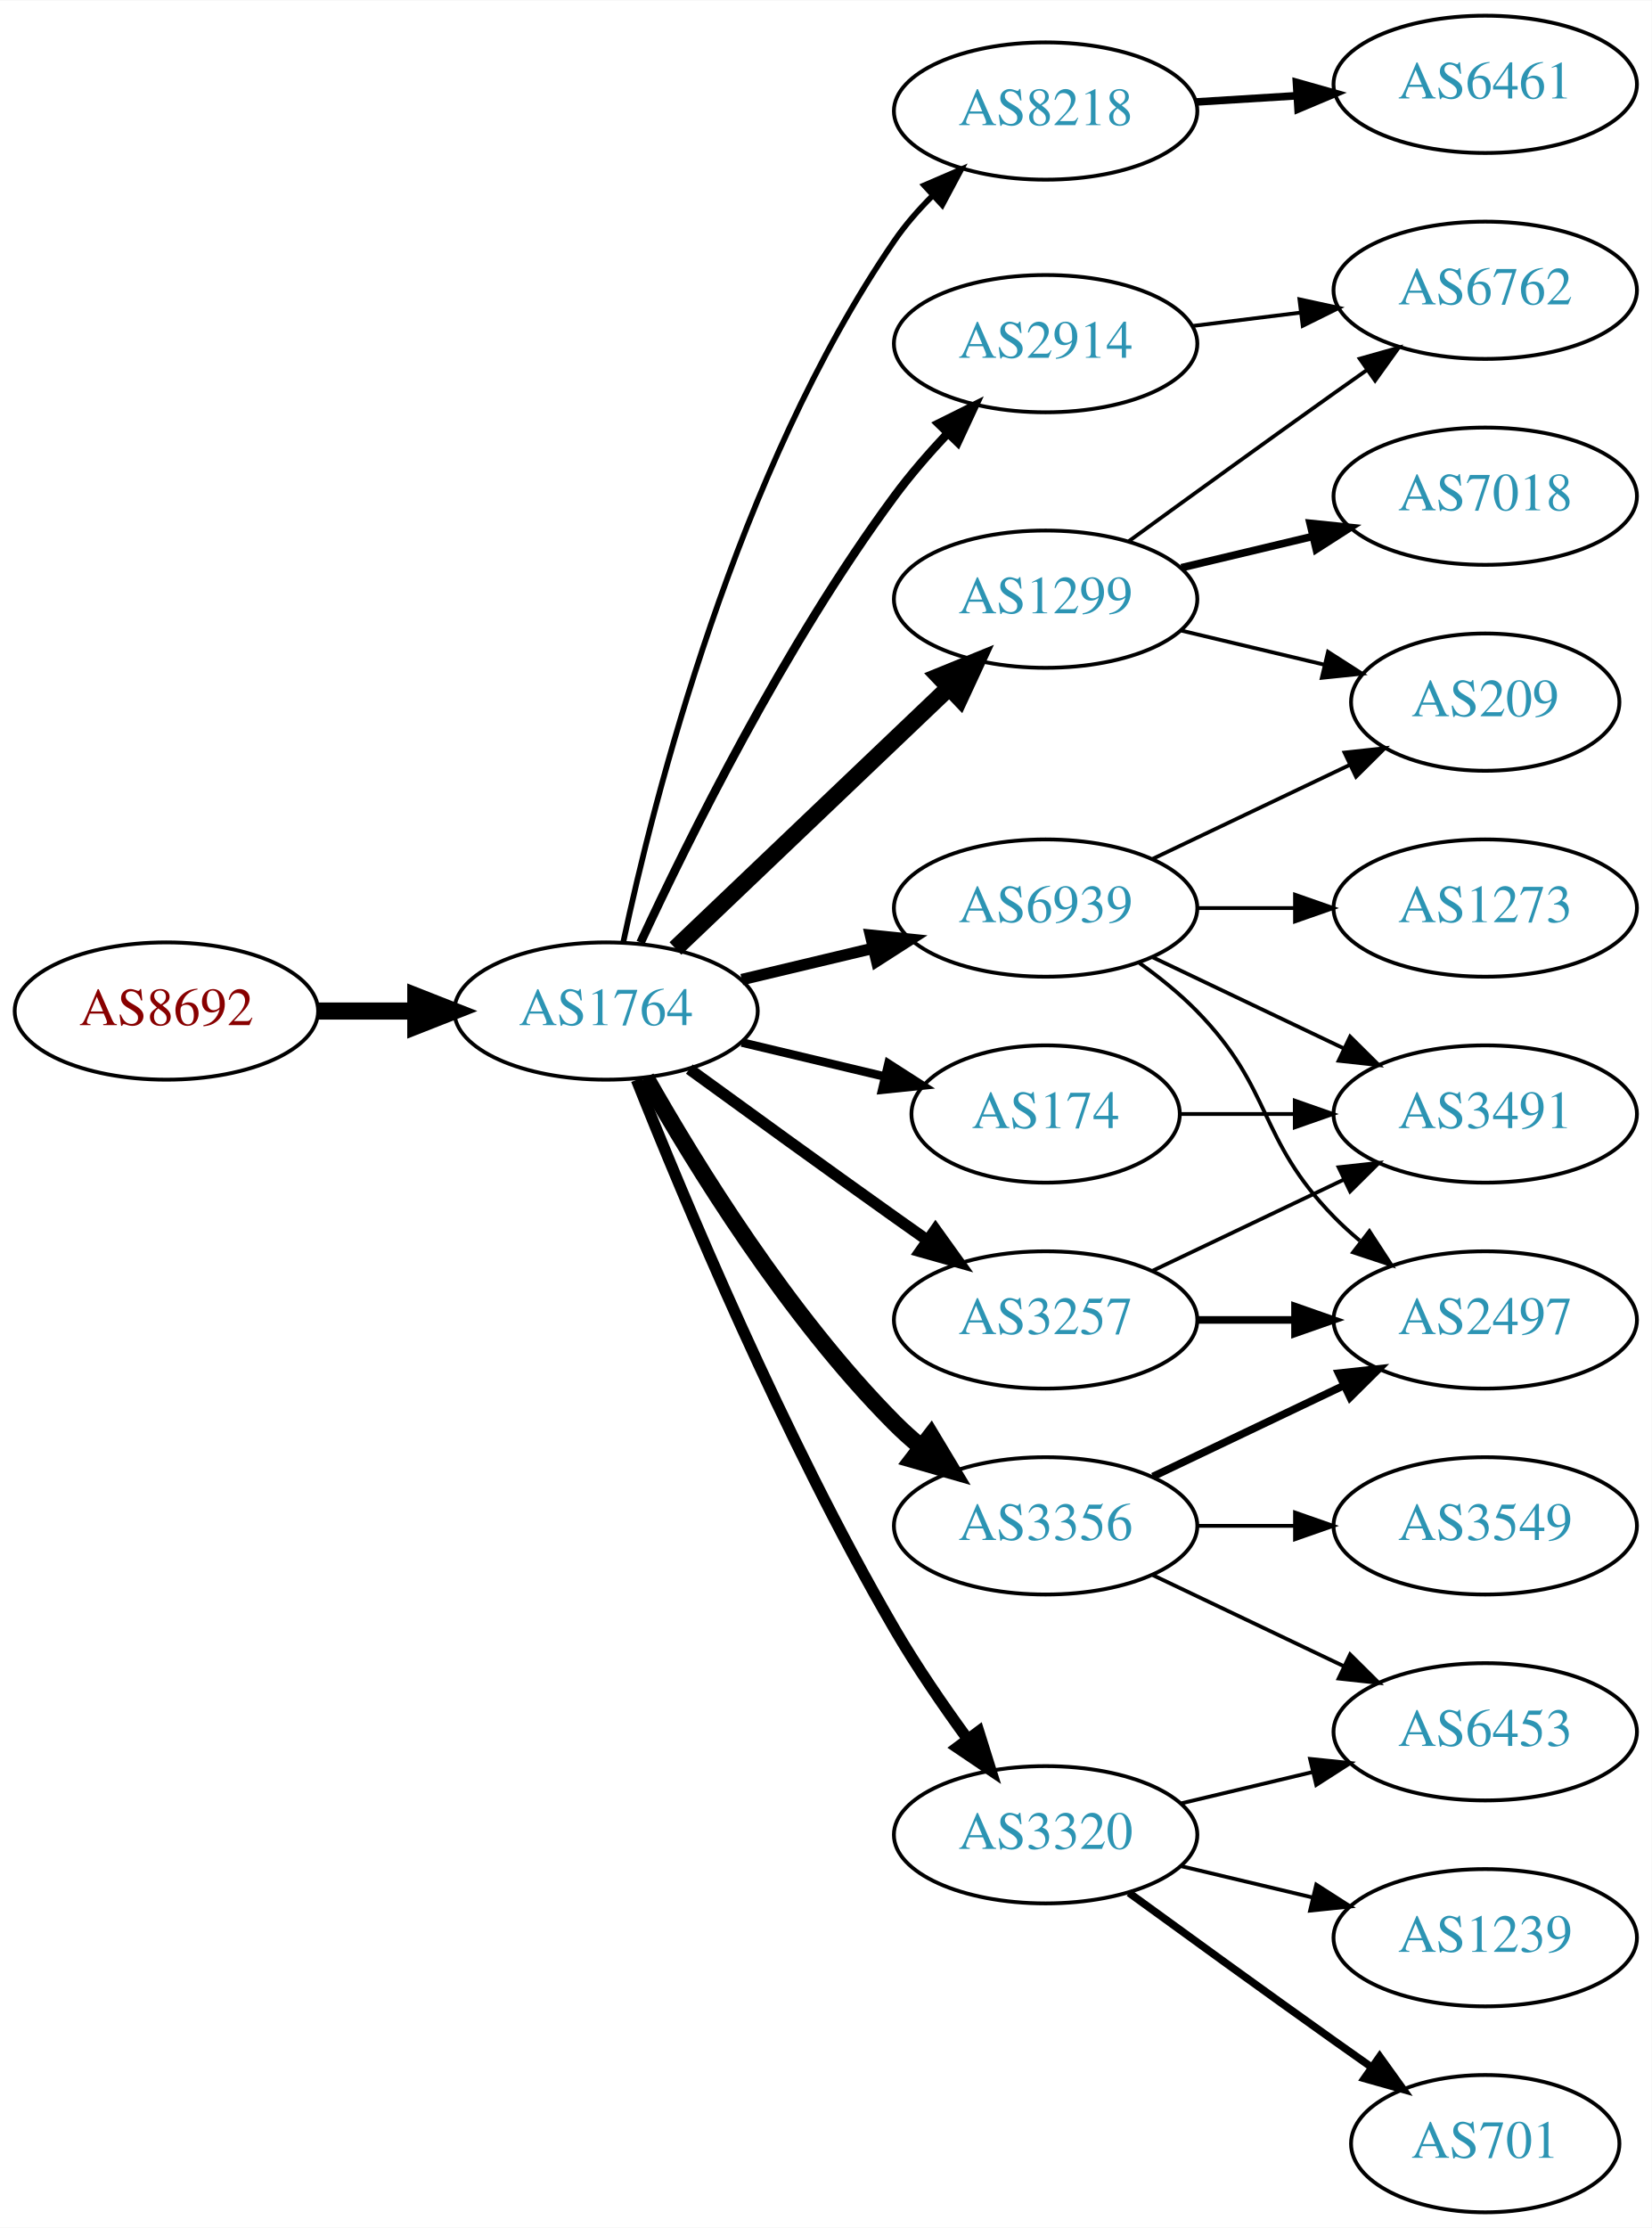
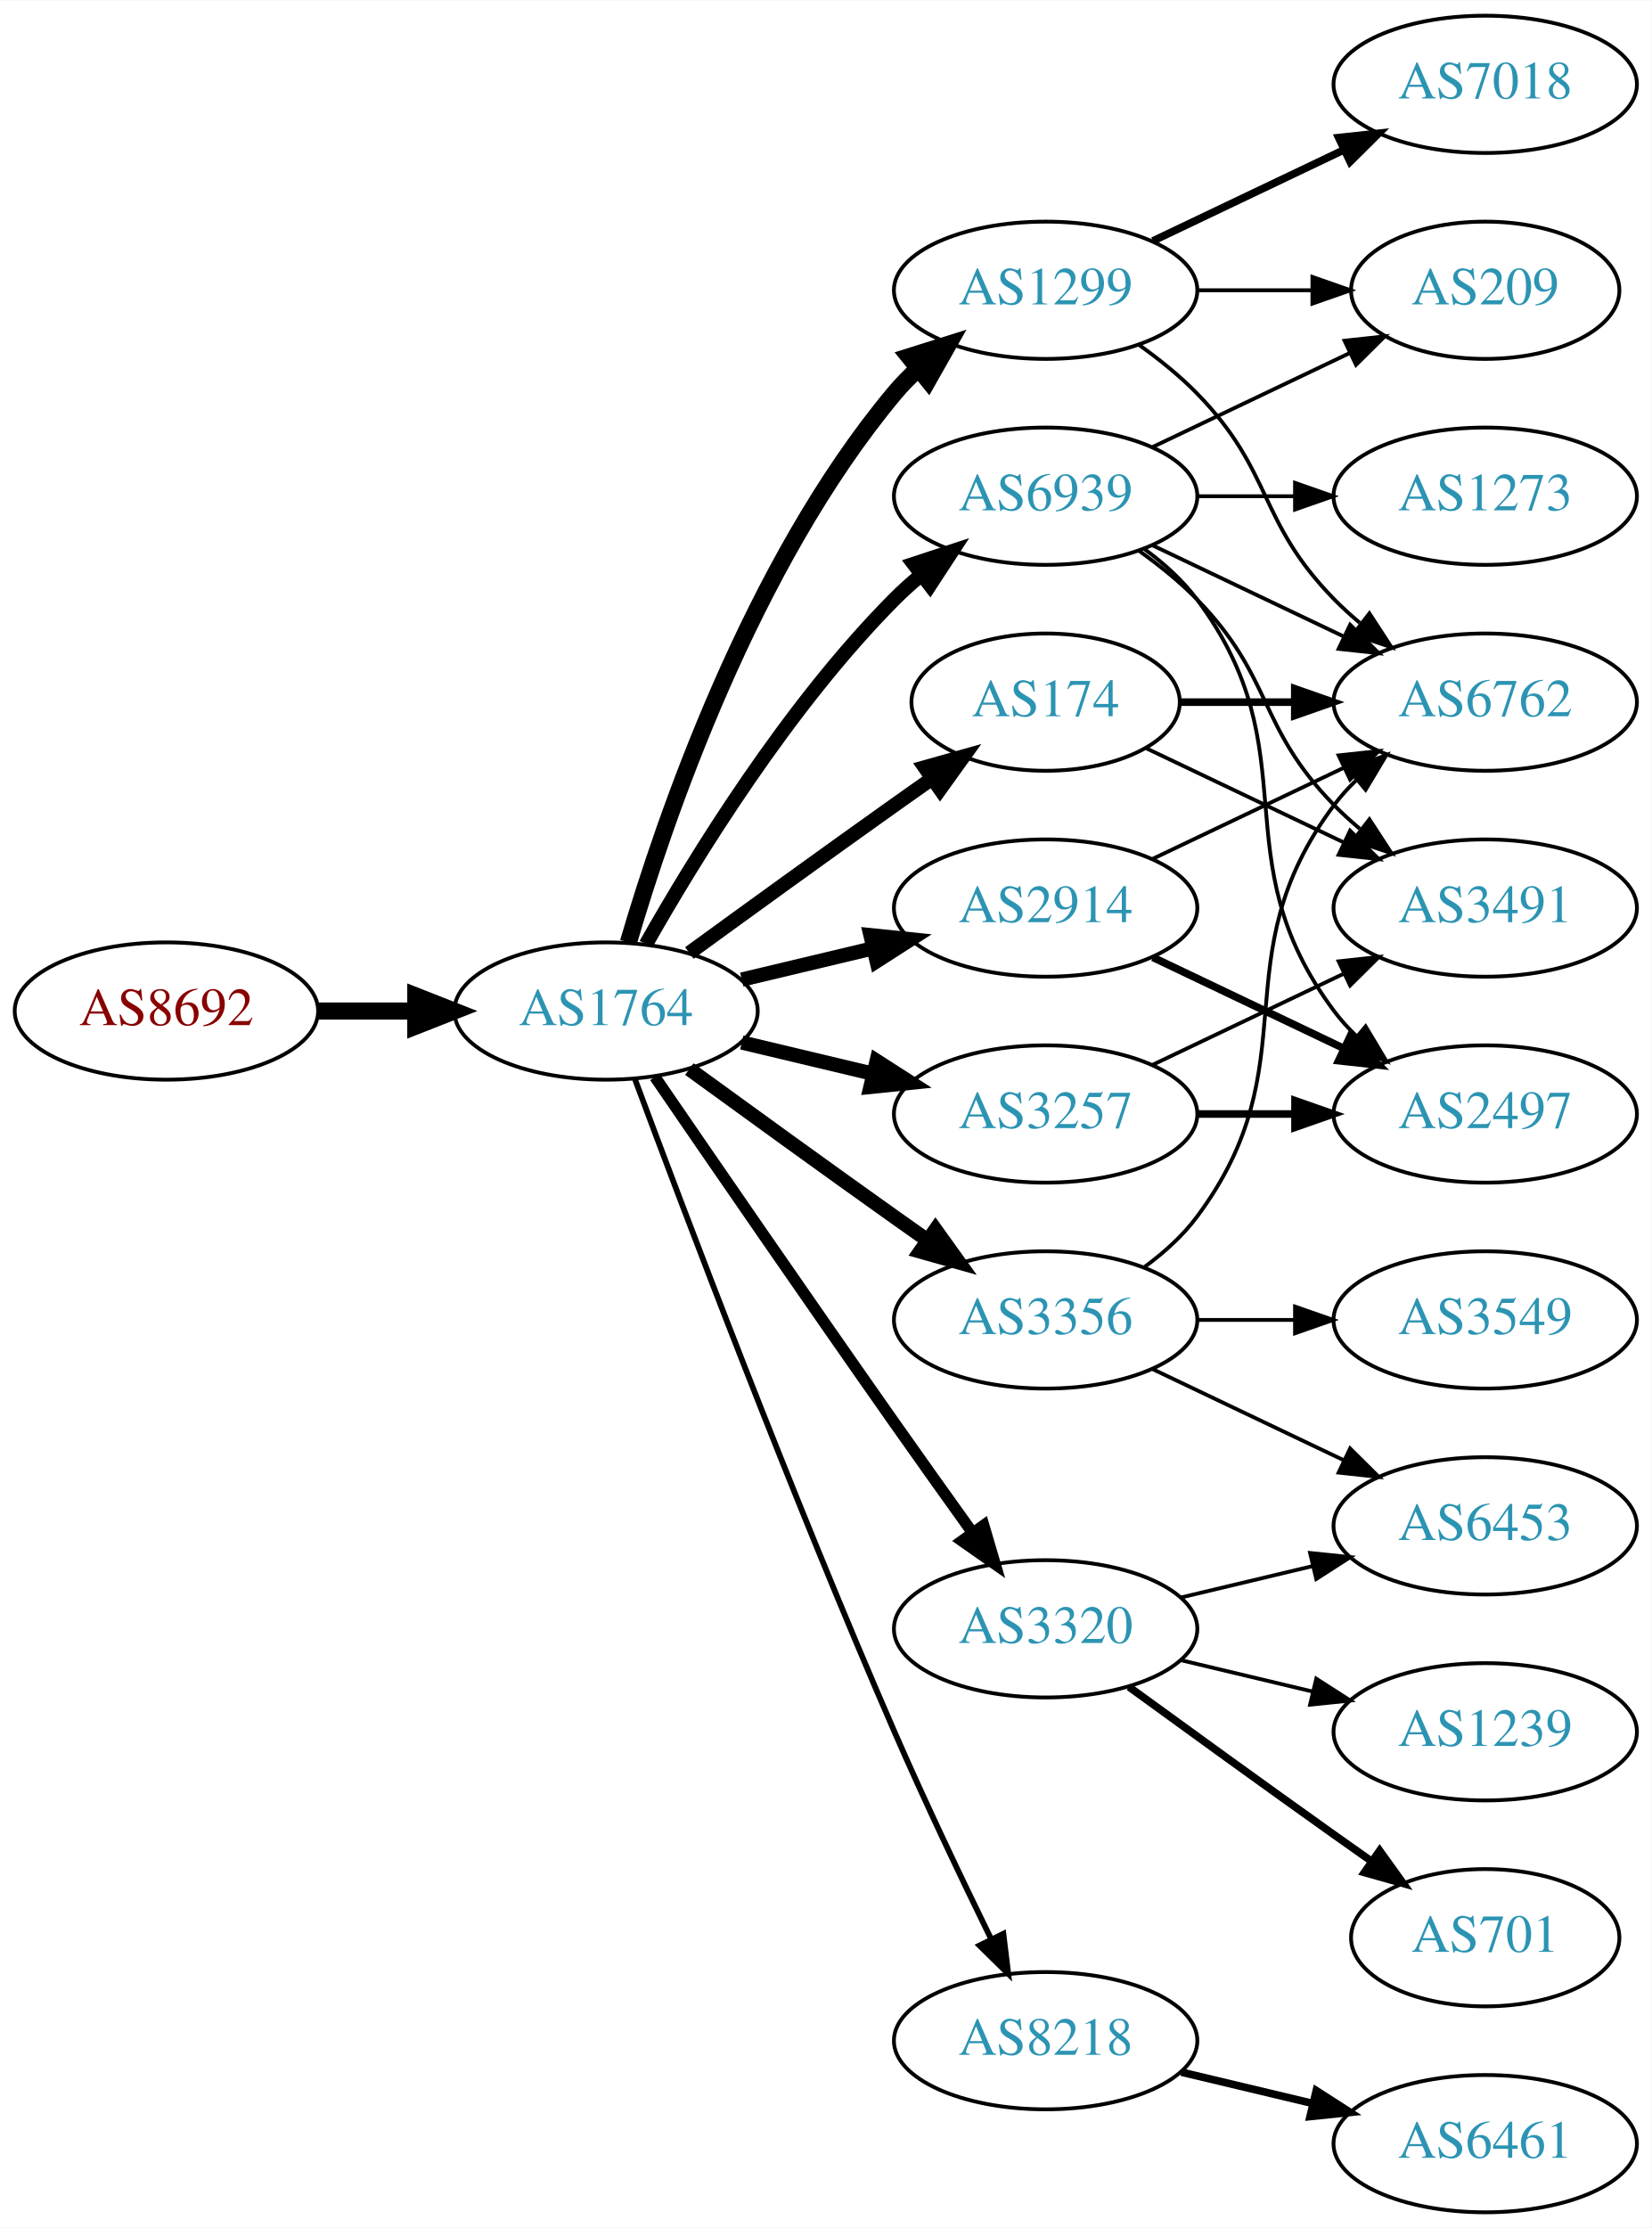
<svg xmlns="http://www.w3.org/2000/svg" xmlns:xlink="http://www.w3.org/1999/xlink" width="433pt" height="584pt" viewBox="0.00 0.00 433.17 584.00">
  <g id="graph0" class="graph" transform="scale(1 1) rotate(0) translate(4 580)">
    <polygon fill="white" stroke="none" points="-4,4 -4,-580 429.172,-580 429.172,4 -4,4" />
    <g id="node1" class="node">
      <g id="a_node1">
        <a xlink:href="/asn/8692" xlink:title="AS8692 ~ Bundesrechenzentrum GmbH [AT]">
          <ellipse fill="#ffffff" stroke="black" cx="39.647" cy="-315" rx="39.794" ry="18" />
          <text text-anchor="middle" x="39.647" y="-311.3" font-family="Times,serif" font-size="14.00" fill="#880000">AS8692</text>
        </a>
      </g>
    </g>
    <g id="node2" class="node">
      <g id="a_node2">
        <a xlink:href="/asn/1764" xlink:title="AS1764 ~ NEXTLAYER-AS [AT]">
          <ellipse fill="#ffffff" stroke="black" cx="154.939" cy="-315" rx="39.794" ry="18" />
          <text text-anchor="middle" x="154.939" y="-311.3" font-family="Times,serif" font-size="14.00" fill="#2c94b3">AS1764</text>
        </a>
      </g>
    </g>
    <g id="edge1" class="edge">
      <path fill="none" stroke="black" stroke-width="4.5" d="M79.319,-315C87.522,-315 96.286,-315 104.818,-315" />
      <polygon fill="black" stroke="black" stroke-width="4.5" points="105.057,-318.938 115.057,-315 105.057,-311.063 105.057,-318.938" />
    </g>
    <g id="node3" class="node">
      <g id="a_node3">
-         <a xlink:href="/asn/8218" xlink:title="AS8218 ~ legacy Neotelecoms [FR]">
-           <ellipse fill="#ffffff" stroke="black" cx="270.232" cy="-551" rx="39.794" ry="18" />
-           <text text-anchor="middle" x="270.232" y="-547.3" font-family="Times,serif" font-size="14.00" fill="#2c94b3">AS8218</text>
+         <a xlink:href="/asn/1299" xlink:title="AS1299 ~ Telia Carrier [EU]">
+           <ellipse fill="#ffffff" stroke="black" cx="270.232" cy="-504" rx="39.794" ry="18" />
+           <text text-anchor="middle" x="270.232" y="-500.3" font-family="Times,serif" font-size="14.00" fill="#2c94b3">AS1299</text>
        </a>
      </g>
    </g>
    <g id="edge2" class="edge">
-       <path fill="none" stroke="black" stroke-width="1.5" d="M159.484,-333.132C167.388,-370.273 189.111,-456.587 230.586,-517 233.409,-521.112 236.838,-525.047 240.474,-528.687" />
-       <polygon fill="black" stroke="black" stroke-width="1.5" points="238.374,-531.51 248.103,-535.706 243.114,-526.359 238.374,-531.51" />
+       <path fill="none" stroke="black" stroke-width="4.5" d="M160.814,-333.002C170.127,-364.844 192.944,-431.981 230.586,-477 232.456,-479.237 234.554,-481.374 236.781,-483.396" />
+       <polygon fill="black" stroke="black" stroke-width="4.5" points="234.449,-486.574 244.7,-489.804 239.403,-480.452 234.449,-486.574" />
    </g>
    <g id="node4" class="node">
      <g id="a_node4">
-         <a xlink:href="/asn/1299" xlink:title="AS1299 ~ Telia Carrier [EU]">
-           <ellipse fill="#ffffff" stroke="black" cx="270.232" cy="-423" rx="39.794" ry="18" />
-           <text text-anchor="middle" x="270.232" y="-419.3" font-family="Times,serif" font-size="14.00" fill="#2c94b3">AS1299</text>
+         <a xlink:href="/asn/2914" xlink:title="AS2914 ~ NTT America, Inc. [US]">
+           <ellipse fill="#ffffff" stroke="black" cx="270.232" cy="-342" rx="39.794" ry="18" />
+           <text text-anchor="middle" x="270.232" y="-338.3" font-family="Times,serif" font-size="14.00" fill="#2c94b3">AS2914</text>
        </a>
      </g>
    </g>
    <g id="edge3" class="edge">
-       <path fill="none" stroke="black" stroke-width="4.5" d="M173.146,-331.403C192.221,-349.587 223.142,-379.063 244.739,-399.651" />
-       <polygon fill="black" stroke="black" stroke-width="4.5" points="242.28,-402.747 252.235,-406.797 247.714,-397.047 242.28,-402.747" />
+       <path fill="none" stroke="black" stroke-width="3.75" d="M190.547,-323.248C201.418,-325.838 213.572,-328.735 225.015,-331.462" />
+       <polygon fill="black" stroke="black" stroke-width="3.75" points="224.298,-334.889 234.837,-333.803 225.921,-328.08 224.298,-334.889" />
    </g>
    <g id="node5" class="node">
      <g id="a_node5">
        <a xlink:href="/asn/174" xlink:title="AS174 ~ Cogent Communications [US]">
-           <ellipse fill="#ffffff" stroke="black" cx="270.232" cy="-288" rx="35.194" ry="18" />
-           <text text-anchor="middle" x="270.232" y="-284.3" font-family="Times,serif" font-size="14.00" fill="#2c94b3">AS174</text>
+           <ellipse fill="#ffffff" stroke="black" cx="270.232" cy="-396" rx="35.194" ry="18" />
+           <text text-anchor="middle" x="270.232" y="-392.3" font-family="Times,serif" font-size="14.00" fill="#2c94b3">AS174</text>
        </a>
      </g>
    </g>
    <g id="edge4" class="edge">
-       <path fill="none" stroke="black" stroke-width="2.25" d="M190.547,-306.752C202.341,-303.942 215.646,-300.771 227.913,-297.847" />
-       <polygon fill="black" stroke="black" stroke-width="2.25" points="229.002,-301.186 237.918,-295.463 227.379,-294.376 229.002,-301.186" />
+       <path fill="none" stroke="black" stroke-width="3.75" d="M176.788,-330.222C191.722,-341.091 212.335,-356.025 230.586,-369 233.796,-371.282 237.165,-373.661 240.52,-376.018" />
+       <polygon fill="black" stroke="black" stroke-width="3.75" points="238.532,-378.899 248.73,-381.77 242.548,-373.166 238.532,-378.899" />
    </g>
    <g id="node6" class="node">
      <g id="a_node6">
-         <a xlink:href="/asn/3257" xlink:title="AS3257 ~ GTT [DE]">
-           <ellipse fill="#ffffff" stroke="black" cx="270.232" cy="-234" rx="39.794" ry="18" />
-           <text text-anchor="middle" x="270.232" y="-230.3" font-family="Times,serif" font-size="14.00" fill="#2c94b3">AS3257</text>
+         <a xlink:href="/asn/8218" xlink:title="AS8218 ~ legacy Neotelecoms [FR]">
+           <ellipse fill="#ffffff" stroke="black" cx="270.232" cy="-45" rx="39.794" ry="18" />
+           <text text-anchor="middle" x="270.232" y="-41.3" font-family="Times,serif" font-size="14.00" fill="#2c94b3">AS8218</text>
        </a>
      </g>
    </g>
    <g id="edge5" class="edge">
-       <path fill="none" stroke="black" stroke-width="3" d="M176.788,-299.778C191.722,-288.909 212.335,-273.975 230.586,-261 233.406,-258.995 236.349,-256.915 239.297,-254.841" />
-       <polygon fill="black" stroke="black" stroke-width="3" points="241.344,-257.681 247.522,-249.074 237.325,-251.95 241.344,-257.681" />
+       <path fill="none" stroke="black" stroke-width="1.5" d="M162.533,-297.113C175.077,-263.364 203.545,-188.104 230.586,-126 238.57,-107.663 248.264,-87.351 255.945,-71.654" />
+       <polygon fill="black" stroke="black" stroke-width="1.5" points="259.157,-73.053 260.435,-62.536 252.877,-69.961 259.157,-73.053" />
    </g>
    <g id="node7" class="node">
      <g id="a_node7">
-         <a xlink:href="/asn/3320" xlink:title="AS3320 ~ DTAG [DE]">
-           <ellipse fill="#ffffff" stroke="black" cx="270.232" cy="-99" rx="39.794" ry="18" />
-           <text text-anchor="middle" x="270.232" y="-95.3" font-family="Times,serif" font-size="14.00" fill="#2c94b3">AS3320</text>
+         <a xlink:href="/asn/3356" xlink:title="AS3356 ~ Level 3 Parent, LLC [US]">
+           <ellipse fill="#ffffff" stroke="black" cx="270.232" cy="-234" rx="39.794" ry="18" />
+           <text text-anchor="middle" x="270.232" y="-230.3" font-family="Times,serif" font-size="14.00" fill="#2c94b3">AS3356</text>
        </a>
      </g>
    </g>
    <g id="edge6" class="edge">
-       <path fill="none" stroke="black" stroke-width="3" d="M162.943,-296.949C175.07,-266.43 201.487,-203.067 230.586,-153 236.293,-143.181 243.331,-132.922 249.83,-124.016" />
-       <polygon fill="black" stroke="black" stroke-width="3" points="252.67,-126.062 255.835,-115.95 247.056,-121.881 252.67,-126.062" />
+       <path fill="none" stroke="black" stroke-width="3.75" d="M176.788,-299.778C191.722,-288.909 212.335,-273.975 230.586,-261 233.406,-258.995 236.349,-256.915 239.297,-254.841" />
+       <polygon fill="black" stroke="black" stroke-width="3.75" points="241.344,-257.681 247.522,-249.074 237.325,-251.95 241.344,-257.681" />
    </g>
    <g id="node8" class="node">
      <g id="a_node8">
-         <a xlink:href="/asn/3356" xlink:title="AS3356 ~ Level 3 Parent, LLC [US]">
-           <ellipse fill="#ffffff" stroke="black" cx="270.232" cy="-180" rx="39.794" ry="18" />
-           <text text-anchor="middle" x="270.232" y="-176.3" font-family="Times,serif" font-size="14.00" fill="#2c94b3">AS3356</text>
+         <a xlink:href="/asn/3320" xlink:title="AS3320 ~ DTAG [DE]">
+           <ellipse fill="#ffffff" stroke="black" cx="270.232" cy="-153" rx="39.794" ry="18" />
+           <text text-anchor="middle" x="270.232" y="-149.3" font-family="Times,serif" font-size="14.00" fill="#2c94b3">AS3320</text>
        </a>
      </g>
    </g>
    <g id="edge7" class="edge">
-       <path fill="none" stroke="black" stroke-width="4.5" d="M165.399,-297.51C178.181,-274.904 202.613,-235.114 230.586,-207 232.697,-204.879 234.993,-202.812 237.378,-200.829" />
-       <polygon fill="black" stroke="black" stroke-width="4.5" points="240.16,-203.657 245.694,-194.444 235.364,-197.411 240.16,-203.657" />
+       <path fill="none" stroke="black" stroke-width="3" d="M167.747,-297.731C182.39,-276.358 208.163,-238.88 230.586,-207 237.22,-197.567 244.571,-187.261 251.065,-178.205" />
+       <polygon fill="black" stroke="black" stroke-width="3" points="253.986,-180.138 256.977,-169.974 248.3,-176.054 253.986,-180.138" />
    </g>
    <g id="node9" class="node">
      <g id="a_node9">
-         <a xlink:href="/asn/2914" xlink:title="AS2914 ~ NTT America, Inc. [US]">
-           <ellipse fill="#ffffff" stroke="black" cx="270.232" cy="-490" rx="39.794" ry="18" />
-           <text text-anchor="middle" x="270.232" y="-486.3" font-family="Times,serif" font-size="14.00" fill="#2c94b3">AS2914</text>
+         <a xlink:href="/asn/3257" xlink:title="AS3257 ~ GTT [DE]">
+           <ellipse fill="#ffffff" stroke="black" cx="270.232" cy="-288" rx="39.794" ry="18" />
+           <text text-anchor="middle" x="270.232" y="-284.3" font-family="Times,serif" font-size="14.00" fill="#2c94b3">AS3257</text>
        </a>
      </g>
    </g>
    <g id="edge8" class="edge">
-       <path fill="none" stroke="black" stroke-width="2.25" d="M163.986,-332.935C176.385,-359.675 201.768,-411.021 230.586,-450 234.751,-455.634 239.661,-461.288 244.557,-466.498" />
-       <polygon fill="black" stroke="black" stroke-width="2.25" points="242.148,-469.04 251.634,-473.759 247.161,-464.155 242.148,-469.04" />
+       <path fill="none" stroke="black" stroke-width="3.75" d="M190.547,-306.752C201.418,-304.162 213.572,-301.265 225.015,-298.538" />
+       <polygon fill="black" stroke="black" stroke-width="3.75" points="225.921,-301.92 234.837,-296.197 224.298,-295.111 225.921,-301.92" />
    </g>
    <g id="node10" class="node">
      <g id="a_node10">
        <a xlink:href="/asn/6939" xlink:title="AS6939 ~ Hurricane Electric LLC [US]">
-           <ellipse fill="#ffffff" stroke="black" cx="270.232" cy="-342" rx="39.794" ry="18" />
-           <text text-anchor="middle" x="270.232" y="-338.3" font-family="Times,serif" font-size="14.00" fill="#2c94b3">AS6939</text>
+           <ellipse fill="#ffffff" stroke="black" cx="270.232" cy="-450" rx="39.794" ry="18" />
+           <text text-anchor="middle" x="270.232" y="-446.3" font-family="Times,serif" font-size="14.00" fill="#2c94b3">AS6939</text>
        </a>
      </g>
    </g>
    <g id="edge9" class="edge">
-       <path fill="none" stroke="black" stroke-width="3" d="M190.547,-323.248C201.418,-325.838 213.572,-328.735 225.015,-331.462" />
-       <polygon fill="black" stroke="black" stroke-width="3" points="224.298,-334.889 234.837,-333.803 225.921,-328.08 224.298,-334.889" />
-     </g>
-     <g id="node11" class="node">
-       <g id="a_node11">
-         <a xlink:href="/asn/6461" xlink:title="AS6461 ~ Zayo Bandwidth [US]">
-           <ellipse fill="#ffffff" stroke="black" cx="385.525" cy="-558" rx="39.794" ry="18" />
-           <text text-anchor="middle" x="385.525" y="-554.3" font-family="Times,serif" font-size="14.00" fill="#2c94b3">AS6461</text>
-         </a>
-       </g>
-     </g>
-     <g id="edge10" class="edge">
-       <path fill="none" stroke="black" stroke-width="2" d="M309.588,-553.37C318.078,-553.894 327.181,-554.457 336.015,-555.003" />
-       <polygon fill="black" stroke="black" stroke-width="2" points="336.012,-558.509 346.209,-555.633 336.444,-551.522 336.012,-558.509" />
-     </g>
-     <g id="node17" class="node">
-       <g id="a_node17">
+       <path fill="none" stroke="black" stroke-width="3.75" d="M165.399,-332.49C178.181,-355.096 202.613,-394.886 230.586,-423 232.697,-425.121 234.993,-427.188 237.378,-429.171" />
+       <polygon fill="black" stroke="black" stroke-width="3.75" points="235.631,-432.242 245.694,-435.556 239.894,-426.69 235.631,-432.242" />
+     </g>
+     <g id="node12" class="node">
+       <g id="a_node12">
        <a xlink:href="/asn/6762" xlink:title="AS6762 ~ TELECOM ITALIA SPARKLE S.p.A. [IT]">
-           <ellipse fill="#ffffff" stroke="black" cx="385.525" cy="-504" rx="39.794" ry="18" />
-           <text text-anchor="middle" x="385.525" y="-500.3" font-family="Times,serif" font-size="14.00" fill="#2c94b3">AS6762</text>
-         </a>
-       </g>
-     </g>
-     <g id="edge16" class="edge">
-       <path fill="none" stroke="black" d="M292.081,-438.222C307.015,-449.091 327.628,-464.025 345.879,-477 348.699,-479.005 351.642,-481.085 354.59,-483.159" />
-       <polygon fill="black" stroke="black" points="352.618,-486.05 362.815,-488.926 356.637,-480.319 352.618,-486.05" />
+           <ellipse fill="#ffffff" stroke="black" cx="385.525" cy="-396" rx="39.794" ry="18" />
+           <text text-anchor="middle" x="385.525" y="-392.3" font-family="Times,serif" font-size="14.00" fill="#2c94b3">AS6762</text>
+         </a>
+       </g>
+     </g>
+     <g id="edge19" class="edge">
+       <path fill="none" stroke="black" d="M294.826,-489.611C300.082,-485.852 305.414,-481.563 309.879,-477 330.051,-456.383 325.706,-443.617 345.879,-423 347.972,-420.861 350.255,-418.782 352.632,-416.79" />
+       <polygon fill="black" stroke="black" points="355.15,-419.268 360.931,-410.389 350.875,-413.725 355.15,-419.268" />
    </g>
    <g id="node18" class="node">
      <g id="a_node18">
        <a xlink:href="/asn/7018" xlink:title="AS7018 ~ AT&amp;T Services, Inc. [US]">
-           <ellipse fill="#ffffff" stroke="black" cx="385.525" cy="-450" rx="39.794" ry="18" />
-           <text text-anchor="middle" x="385.525" y="-446.3" font-family="Times,serif" font-size="14.00" fill="#2c94b3">AS7018</text>
-         </a>
-       </g>
-     </g>
-     <g id="edge17" class="edge">
-       <path fill="none" stroke="black" stroke-width="2" d="M305.84,-431.248C316.711,-433.838 328.865,-436.735 340.308,-439.462" />
-       <polygon fill="black" stroke="black" stroke-width="2" points="339.591,-442.889 350.13,-441.803 341.214,-436.08 339.591,-442.889" />
+           <ellipse fill="#ffffff" stroke="black" cx="385.525" cy="-558" rx="39.794" ry="18" />
+           <text text-anchor="middle" x="385.525" y="-554.3" font-family="Times,serif" font-size="14.00" fill="#2c94b3">AS7018</text>
+         </a>
+       </g>
+     </g>
+     <g id="edge20" class="edge">
+       <path fill="none" stroke="black" stroke-width="2" d="M298.369,-516.934C313.363,-524.081 332.184,-533.052 348.407,-540.785" />
+       <polygon fill="black" stroke="black" stroke-width="2" points="347.077,-544.028 357.61,-545.171 350.089,-537.709 347.077,-544.028" />
    </g>
    <g id="node19" class="node">
      <g id="a_node19">
        <a xlink:href="/asn/209" xlink:title="AS209 ~ CenturyLink Communications, LLC [US]">
-           <ellipse fill="#ffffff" stroke="black" cx="385.525" cy="-396" rx="35.194" ry="18" />
-           <text text-anchor="middle" x="385.525" y="-392.3" font-family="Times,serif" font-size="14.00" fill="#2c94b3">AS209</text>
-         </a>
-       </g>
+           <ellipse fill="#ffffff" stroke="black" cx="385.525" cy="-504" rx="35.194" ry="18" />
+           <text text-anchor="middle" x="385.525" y="-500.3" font-family="Times,serif" font-size="14.00" fill="#2c94b3">AS209</text>
+         </a>
+       </g>
+     </g>
+     <g id="edge21" class="edge">
+       <path fill="none" stroke="black" d="M309.905,-504C319.61,-504 330.101,-504 340.064,-504" />
+       <polygon fill="black" stroke="black" points="340.2,-507.5 350.2,-504 340.2,-500.5 340.2,-507.5" />
+     </g>
+     <g id="node11" class="node">
+       <g id="a_node11">
+         <a xlink:href="/asn/2497" xlink:title="AS2497 ~ Internet Initiative Japan Inc. [JP]">
+           <ellipse fill="#ffffff" stroke="black" cx="385.525" cy="-288" rx="39.794" ry="18" />
+           <text text-anchor="middle" x="385.525" y="-284.3" font-family="Times,serif" font-size="14.00" fill="#2c94b3">AS2497</text>
+         </a>
+       </g>
+     </g>
+     <g id="edge10" class="edge">
+       <path fill="none" stroke="black" stroke-width="2" d="M298.369,-329.066C313.363,-321.919 332.184,-312.948 348.407,-305.215" />
+       <polygon fill="black" stroke="black" stroke-width="2" points="350.089,-308.291 357.61,-300.829 347.077,-301.972 350.089,-308.291" />
+     </g>
+     <g id="edge11" class="edge">
+       <path fill="none" stroke="black" d="M298.369,-354.934C313.363,-362.081 332.184,-371.052 348.407,-378.785" />
+       <polygon fill="black" stroke="black" points="347.077,-382.028 357.61,-383.171 350.089,-375.709 347.077,-382.028" />
+     </g>
+     <g id="edge25" class="edge">
+       <path fill="none" stroke="black" stroke-width="2" d="M305.531,-396C314.909,-396 325.259,-396 335.294,-396" />
+       <polygon fill="black" stroke="black" stroke-width="2" points="335.582,-399.5 345.582,-396 335.582,-392.5 335.582,-399.5" />
+     </g>
+     <g id="node20" class="node">
+       <g id="a_node20">
+         <a xlink:href="/asn/3491" xlink:title="AS3491 ~ PCCW Global, Inc. [US]">
+           <ellipse fill="#ffffff" stroke="black" cx="385.525" cy="-342" rx="39.794" ry="18" />
+           <text text-anchor="middle" x="385.525" y="-338.3" font-family="Times,serif" font-size="14.00" fill="#2c94b3">AS3491</text>
+         </a>
+       </g>
+     </g>
+     <g id="edge24" class="edge">
+       <path fill="none" stroke="black" d="M296.658,-383.881C311.96,-376.587 331.684,-367.186 348.565,-359.14" />
+       <polygon fill="black" stroke="black" points="350.085,-362.293 357.606,-354.831 347.073,-355.974 350.085,-362.293" />
+     </g>
+     <g id="node13" class="node">
+       <g id="a_node13">
+         <a xlink:href="/asn/6461" xlink:title="AS6461 ~ Zayo Bandwidth [US]">
+           <ellipse fill="#ffffff" stroke="black" cx="385.525" cy="-18" rx="39.794" ry="18" />
+           <text text-anchor="middle" x="385.525" y="-14.3" font-family="Times,serif" font-size="14.00" fill="#2c94b3">AS6461</text>
+         </a>
+       </g>
+     </g>
+     <g id="edge12" class="edge">
+       <path fill="none" stroke="black" stroke-width="2" d="M305.84,-36.752C316.711,-34.162 328.865,-31.265 340.308,-28.538" />
+       <polygon fill="black" stroke="black" stroke-width="2" points="341.214,-31.92 350.13,-26.197 339.591,-25.111 341.214,-31.92" />
+     </g>
+     <g id="edge15" class="edge">
+       <path fill="none" stroke="black" d="M296.163,-247.882C301.239,-251.611 306.157,-256.016 309.879,-261 340.15,-301.542 315.607,-328.458 345.879,-369 347.623,-371.336 349.631,-373.545 351.794,-375.617" />
+       <polygon fill="black" stroke="black" points="349.672,-378.405 359.595,-382.118 354.154,-373.027 349.672,-378.405" />
+     </g>
+     <g id="node14" class="node">
+       <g id="a_node14">
+         <a xlink:href="/asn/3549" xlink:title="AS3549 ~ Level 3 Parent, LLC [US]">
+           <ellipse fill="#ffffff" stroke="black" cx="385.525" cy="-234" rx="39.794" ry="18" />
+           <text text-anchor="middle" x="385.525" y="-230.3" font-family="Times,serif" font-size="14.00" fill="#2c94b3">AS3549</text>
+         </a>
+       </g>
+     </g>
+     <g id="edge13" class="edge">
+       <path fill="none" stroke="black" d="M309.905,-234C318.108,-234 326.872,-234 335.404,-234" />
+       <polygon fill="black" stroke="black" points="335.643,-237.5 345.643,-234 335.643,-230.5 335.643,-237.5" />
+     </g>
+     <g id="node15" class="node">
+       <g id="a_node15">
+         <a xlink:href="/asn/6453" xlink:title="AS6453 ~ TATA COMMUNICATIONS (AMERICA) INC [US]">
+           <ellipse fill="#ffffff" stroke="black" cx="385.525" cy="-180" rx="39.794" ry="18" />
+           <text text-anchor="middle" x="385.525" y="-176.3" font-family="Times,serif" font-size="14.00" fill="#2c94b3">AS6453</text>
+         </a>
+       </g>
+     </g>
+     <g id="edge14" class="edge">
+       <path fill="none" stroke="black" d="M298.369,-221.066C313.363,-213.919 332.184,-204.948 348.407,-197.215" />
+       <polygon fill="black" stroke="black" points="350.089,-200.291 357.61,-192.829 347.077,-193.972 350.089,-200.291" />
    </g>
    <g id="edge18" class="edge">
-       <path fill="none" stroke="black" d="M305.84,-414.752C317.634,-411.942 330.939,-408.771 343.206,-405.847" />
-       <polygon fill="black" stroke="black" points="344.295,-409.186 353.211,-403.463 342.672,-402.376 344.295,-409.186" />
+       <path fill="none" stroke="black" d="M305.84,-161.248C316.711,-163.838 328.865,-166.735 340.308,-169.462" />
+       <polygon fill="black" stroke="black" points="339.591,-172.889 350.13,-171.803 341.214,-166.08 339.591,-172.889" />
    </g>
    <g id="node16" class="node">
      <g id="a_node16">
-         <a xlink:href="/asn/3491" xlink:title="AS3491 ~ PCCW Global, Inc. [US]">
-           <ellipse fill="#ffffff" stroke="black" cx="385.525" cy="-288" rx="39.794" ry="18" />
-           <text text-anchor="middle" x="385.525" y="-284.3" font-family="Times,serif" font-size="14.00" fill="#2c94b3">AS3491</text>
-         </a>
-       </g>
+         <a xlink:href="/asn/701" xlink:title="AS701 ~ UUNET [US]">
+           <ellipse fill="#ffffff" stroke="black" cx="385.525" cy="-72" rx="35.194" ry="18" />
+           <text text-anchor="middle" x="385.525" y="-68.3" font-family="Times,serif" font-size="14.00" fill="#2c94b3">AS701</text>
+         </a>
+       </g>
+     </g>
+     <g id="edge16" class="edge">
+       <path fill="none" stroke="black" stroke-width="2" d="M292.081,-137.778C307.015,-126.909 327.628,-111.975 345.879,-99 349.089,-96.718 352.458,-94.339 355.813,-91.982" />
+       <polygon fill="black" stroke="black" stroke-width="2" points="357.841,-94.834 364.023,-86.23 353.825,-89.101 357.841,-94.834" />
+     </g>
+     <g id="node17" class="node">
+       <g id="a_node17">
+         <a xlink:href="/asn/1239" xlink:title="AS1239 ~ Sprint [US]">
+           <ellipse fill="#ffffff" stroke="black" cx="385.525" cy="-126" rx="39.794" ry="18" />
+           <text text-anchor="middle" x="385.525" y="-122.3" font-family="Times,serif" font-size="14.00" fill="#2c94b3">AS1239</text>
+         </a>
+       </g>
+     </g>
+     <g id="edge17" class="edge">
+       <path fill="none" stroke="black" d="M305.84,-144.752C316.711,-142.162 328.865,-139.265 340.308,-136.538" />
+       <polygon fill="black" stroke="black" points="341.214,-139.92 350.13,-134.197 339.591,-133.111 341.214,-139.92" />
    </g>
    <g id="edge23" class="edge">
-       <path fill="none" stroke="black" d="M305.531,-288C314.909,-288 325.259,-288 335.294,-288" />
-       <polygon fill="black" stroke="black" points="335.582,-291.5 345.582,-288 335.582,-284.5 335.582,-291.5" />
-     </g>
-     <g id="node15" class="node">
-       <g id="a_node15">
-         <a xlink:href="/asn/2497" xlink:title="AS2497 ~ Internet Initiative Japan Inc. [JP]">
-           <ellipse fill="#ffffff" stroke="black" cx="385.525" cy="-234" rx="39.794" ry="18" />
-           <text text-anchor="middle" x="385.525" y="-230.3" font-family="Times,serif" font-size="14.00" fill="#2c94b3">AS2497</text>
-         </a>
-       </g>
-     </g>
-     <g id="edge14" class="edge">
-       <path fill="none" stroke="black" stroke-width="2" d="M309.905,-234C318.108,-234 326.872,-234 335.404,-234" />
-       <polygon fill="black" stroke="black" stroke-width="2" points="335.643,-237.5 345.643,-234 335.643,-230.5 335.643,-237.5" />
-     </g>
-     <g id="edge15" class="edge">
-       <path fill="none" stroke="black" d="M298.369,-246.934C313.363,-254.081 332.184,-263.052 348.407,-270.785" />
-       <polygon fill="black" stroke="black" points="347.077,-274.028 357.61,-275.171 350.089,-267.709 347.077,-274.028" />
-     </g>
-     <g id="node12" class="node">
-       <g id="a_node12">
-         <a xlink:href="/asn/701" xlink:title="AS701 ~ UUNET [US]">
-           <ellipse fill="#ffffff" stroke="black" cx="385.525" cy="-18" rx="35.194" ry="18" />
-           <text text-anchor="middle" x="385.525" y="-14.3" font-family="Times,serif" font-size="14.00" fill="#2c94b3">AS701</text>
-         </a>
-       </g>
-     </g>
-     <g id="edge11" class="edge">
-       <path fill="none" stroke="black" stroke-width="2" d="M292.081,-83.778C307.015,-72.909 327.628,-57.975 345.879,-45 349.089,-42.718 352.458,-40.339 355.813,-37.982" />
-       <polygon fill="black" stroke="black" stroke-width="2" points="357.841,-40.834 364.023,-32.23 353.825,-35.101 357.841,-40.834" />
-     </g>
-     <g id="node13" class="node">
-       <g id="a_node13">
-         <a xlink:href="/asn/1239" xlink:title="AS1239 ~ Sprint [US]">
-           <ellipse fill="#ffffff" stroke="black" cx="385.525" cy="-72" rx="39.794" ry="18" />
-           <text text-anchor="middle" x="385.525" y="-68.3" font-family="Times,serif" font-size="14.00" fill="#2c94b3">AS1239</text>
-         </a>
-       </g>
-     </g>
-     <g id="edge12" class="edge">
-       <path fill="none" stroke="black" d="M305.84,-90.752C316.711,-88.162 328.865,-85.265 340.308,-82.538" />
-       <polygon fill="black" stroke="black" points="341.214,-85.92 350.13,-80.197 339.591,-79.111 341.214,-85.92" />
-     </g>
-     <g id="node14" class="node">
-       <g id="a_node14">
-         <a xlink:href="/asn/6453" xlink:title="AS6453 ~ TATA COMMUNICATIONS (AMERICA) INC [US]">
-           <ellipse fill="#ffffff" stroke="black" cx="385.525" cy="-126" rx="39.794" ry="18" />
-           <text text-anchor="middle" x="385.525" y="-122.3" font-family="Times,serif" font-size="14.00" fill="#2c94b3">AS6453</text>
-         </a>
-       </g>
-     </g>
-     <g id="edge13" class="edge">
-       <path fill="none" stroke="black" d="M305.84,-107.248C316.711,-109.838 328.865,-112.735 340.308,-115.462" />
-       <polygon fill="black" stroke="black" points="339.591,-118.889 350.13,-117.803 341.214,-112.08 339.591,-118.889" />
-     </g>
-     <g id="edge20" class="edge">
-       <path fill="none" stroke="black" d="M298.369,-167.066C313.363,-159.919 332.184,-150.948 348.407,-143.215" />
-       <polygon fill="black" stroke="black" points="350.089,-146.291 357.61,-138.829 347.077,-139.972 350.089,-146.291" />
-     </g>
-     <g id="edge19" class="edge">
-       <path fill="none" stroke="black" stroke-width="2" d="M298.369,-192.934C313.363,-200.081 332.184,-209.052 348.407,-216.785" />
-       <polygon fill="black" stroke="black" stroke-width="2" points="347.077,-220.028 357.61,-221.171 350.089,-213.709 347.077,-220.028" />
-     </g>
-     <g id="node20" class="node">
-       <g id="a_node20">
-         <a xlink:href="/asn/3549" xlink:title="AS3549 ~ Level 3 Parent, LLC [US]">
-           <ellipse fill="#ffffff" stroke="black" cx="385.525" cy="-180" rx="39.794" ry="18" />
-           <text text-anchor="middle" x="385.525" y="-176.3" font-family="Times,serif" font-size="14.00" fill="#2c94b3">AS3549</text>
-         </a>
-       </g>
-     </g>
-     <g id="edge21" class="edge">
-       <path fill="none" stroke="black" d="M309.905,-180C318.108,-180 326.872,-180 335.404,-180" />
-       <polygon fill="black" stroke="black" points="335.643,-183.5 345.643,-180 335.643,-176.5 335.643,-183.5" />
+       <path fill="none" stroke="black" stroke-width="2" d="M309.905,-288C318.108,-288 326.872,-288 335.404,-288" />
+       <polygon fill="black" stroke="black" stroke-width="2" points="335.643,-291.5 345.643,-288 335.643,-284.5 335.643,-291.5" />
    </g>
    <g id="edge22" class="edge">
-       <path fill="none" stroke="black" d="M308.643,-494.623C317.731,-495.746 327.568,-496.962 337.053,-498.134" />
-       <polygon fill="black" stroke="black" points="336.801,-501.629 347.154,-499.382 337.659,-494.682 336.801,-501.629" />
-     </g>
-     <g id="edge24" class="edge">
-       <path fill="none" stroke="black" d="M294.826,-327.611C300.082,-323.852 305.414,-319.563 309.879,-315 330.051,-294.383 325.706,-281.617 345.879,-261 347.972,-258.861 350.255,-256.782 352.632,-254.79" />
-       <polygon fill="black" stroke="black" points="355.15,-257.268 360.931,-248.389 350.875,-251.725 355.15,-257.268" />
-     </g>
-     <g id="edge26" class="edge">
-       <path fill="none" stroke="black" d="M298.369,-329.066C313.363,-321.919 332.184,-312.948 348.407,-305.215" />
-       <polygon fill="black" stroke="black" points="350.089,-308.291 357.61,-300.829 347.077,-301.972 350.089,-308.291" />
-     </g>
-     <g id="edge25" class="edge">
-       <path fill="none" stroke="black" d="M298.369,-354.934C313.801,-362.29 333.286,-371.577 349.821,-379.459" />
-       <polygon fill="black" stroke="black" points="348.63,-382.768 359.163,-383.911 351.642,-376.449 348.63,-382.768" />
+       <path fill="none" stroke="black" d="M298.369,-300.934C313.363,-308.081 332.184,-317.052 348.407,-324.785" />
+       <polygon fill="black" stroke="black" points="347.077,-328.028 357.61,-329.171 350.089,-321.709 347.077,-328.028" />
+     </g>
+     <g id="edge28" class="edge">
+       <path fill="none" stroke="black" d="M296.163,-436.118C301.239,-432.389 306.157,-427.984 309.879,-423 340.15,-382.458 315.607,-355.542 345.879,-315 347.623,-312.664 349.631,-310.455 351.794,-308.383" />
+       <polygon fill="black" stroke="black" points="354.154,-310.973 359.595,-301.882 349.672,-305.595 354.154,-310.973" />
+     </g>
+     <g id="edge29" class="edge">
+       <path fill="none" stroke="black" d="M298.369,-437.066C313.363,-429.919 332.184,-420.948 348.407,-413.215" />
+       <polygon fill="black" stroke="black" points="350.089,-416.291 357.61,-408.829 347.077,-409.972 350.089,-416.291" />
+     </g>
+     <g id="edge27" class="edge">
+       <path fill="none" stroke="black" d="M298.369,-462.934C313.801,-470.29 333.286,-479.577 349.821,-487.459" />
+       <polygon fill="black" stroke="black" points="348.63,-490.768 359.163,-491.911 351.642,-484.449 348.63,-490.768" />
+     </g>
+     <g id="edge30" class="edge">
+       <path fill="none" stroke="black" d="M294.826,-435.611C300.082,-431.852 305.414,-427.563 309.879,-423 330.051,-402.383 325.706,-389.617 345.879,-369 347.972,-366.861 350.255,-364.782 352.632,-362.79" />
+       <polygon fill="black" stroke="black" points="355.15,-365.268 360.931,-356.389 350.875,-359.725 355.15,-365.268" />
    </g>
    <g id="node21" class="node">
      <g id="a_node21">
        <a xlink:href="/asn/1273" xlink:title="AS1273 ~ Vodafone Group PLC [EU]">
-           <ellipse fill="#ffffff" stroke="black" cx="385.525" cy="-342" rx="39.794" ry="18" />
-           <text text-anchor="middle" x="385.525" y="-338.3" font-family="Times,serif" font-size="14.00" fill="#2c94b3">AS1273</text>
-         </a>
-       </g>
-     </g>
-     <g id="edge27" class="edge">
-       <path fill="none" stroke="black" d="M309.905,-342C318.108,-342 326.872,-342 335.404,-342" />
-       <polygon fill="black" stroke="black" points="335.643,-345.5 345.643,-342 335.643,-338.5 335.643,-345.5" />
+           <ellipse fill="#ffffff" stroke="black" cx="385.525" cy="-450" rx="39.794" ry="18" />
+           <text text-anchor="middle" x="385.525" y="-446.3" font-family="Times,serif" font-size="14.00" fill="#2c94b3">AS1273</text>
+         </a>
+       </g>
+     </g>
+     <g id="edge26" class="edge">
+       <path fill="none" stroke="black" d="M309.905,-450C318.108,-450 326.872,-450 335.404,-450" />
+       <polygon fill="black" stroke="black" points="335.643,-453.5 345.643,-450 335.643,-446.5 335.643,-453.5" />
    </g>
  </g>
</svg>
